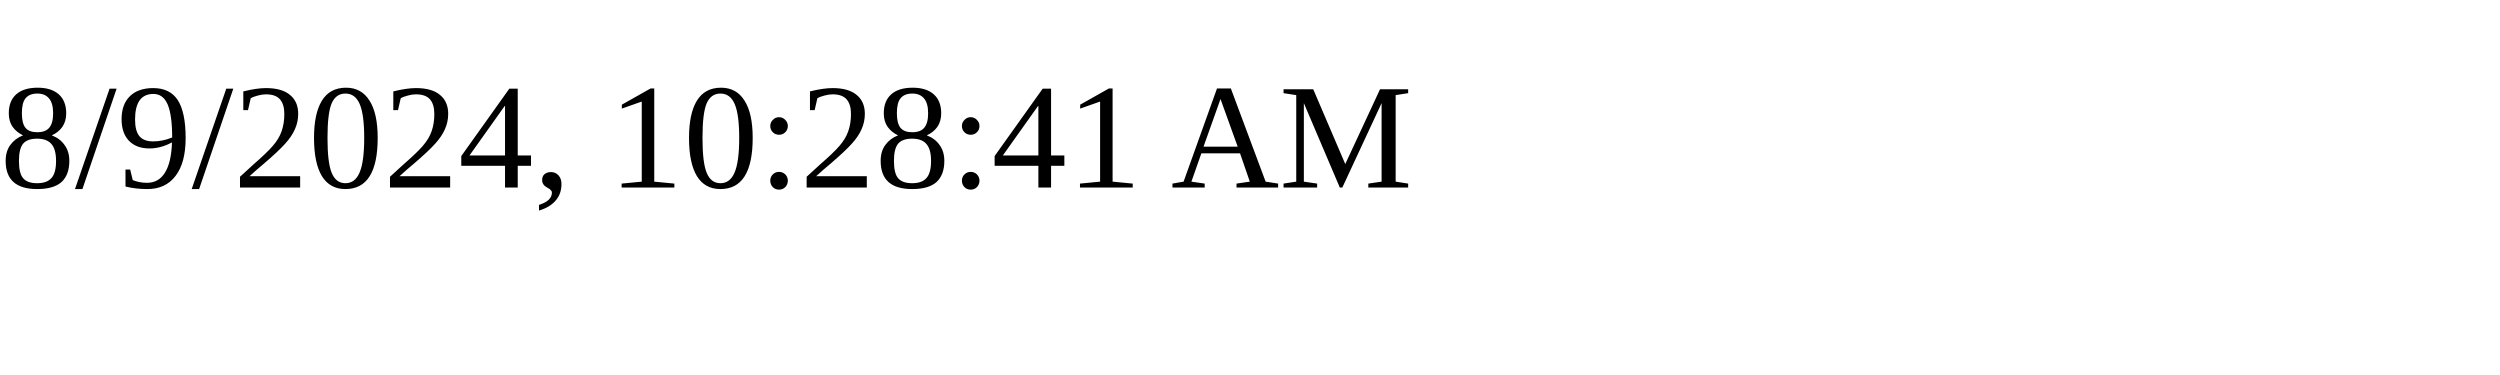
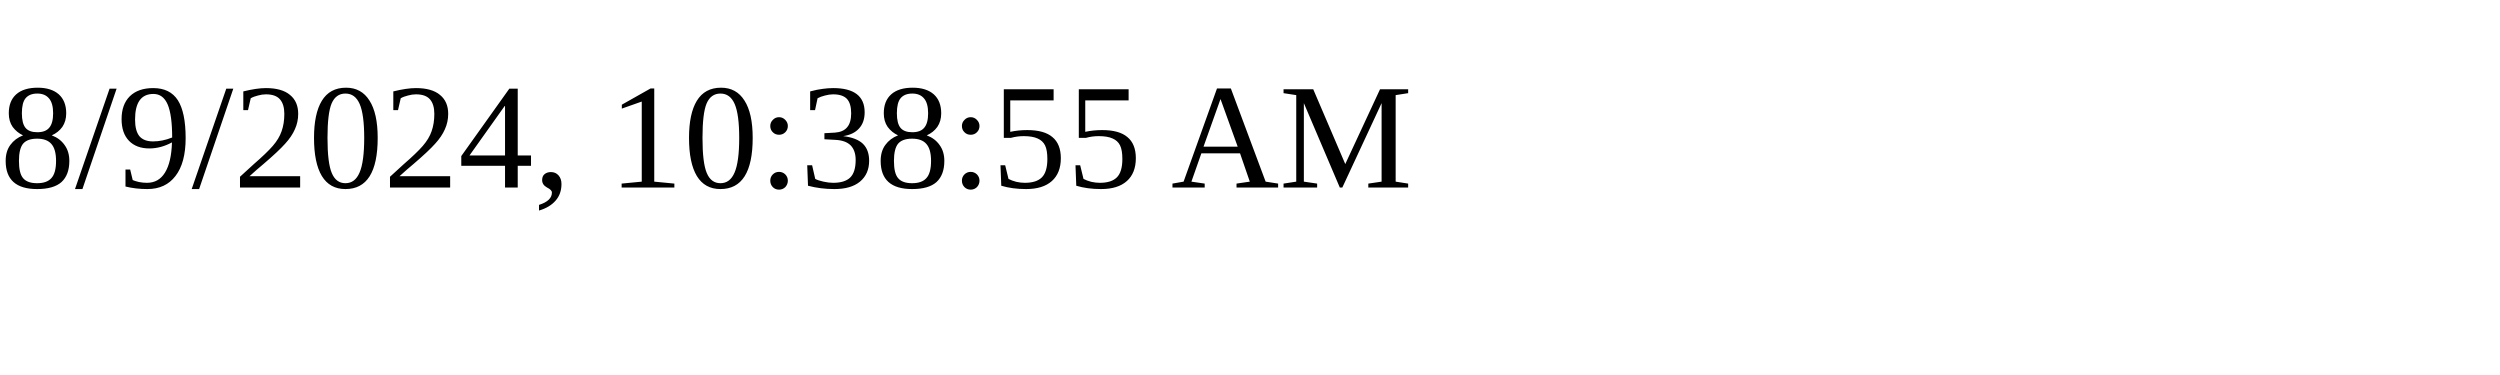
<svg xmlns="http://www.w3.org/2000/svg" height="30" width="200">
-   <text x="0" y="15">8/9/2024, 10:28:41 AM</text>
+   <text x="0" y="15">8/9/2024, 10:38:55 AM</text>
</svg>
